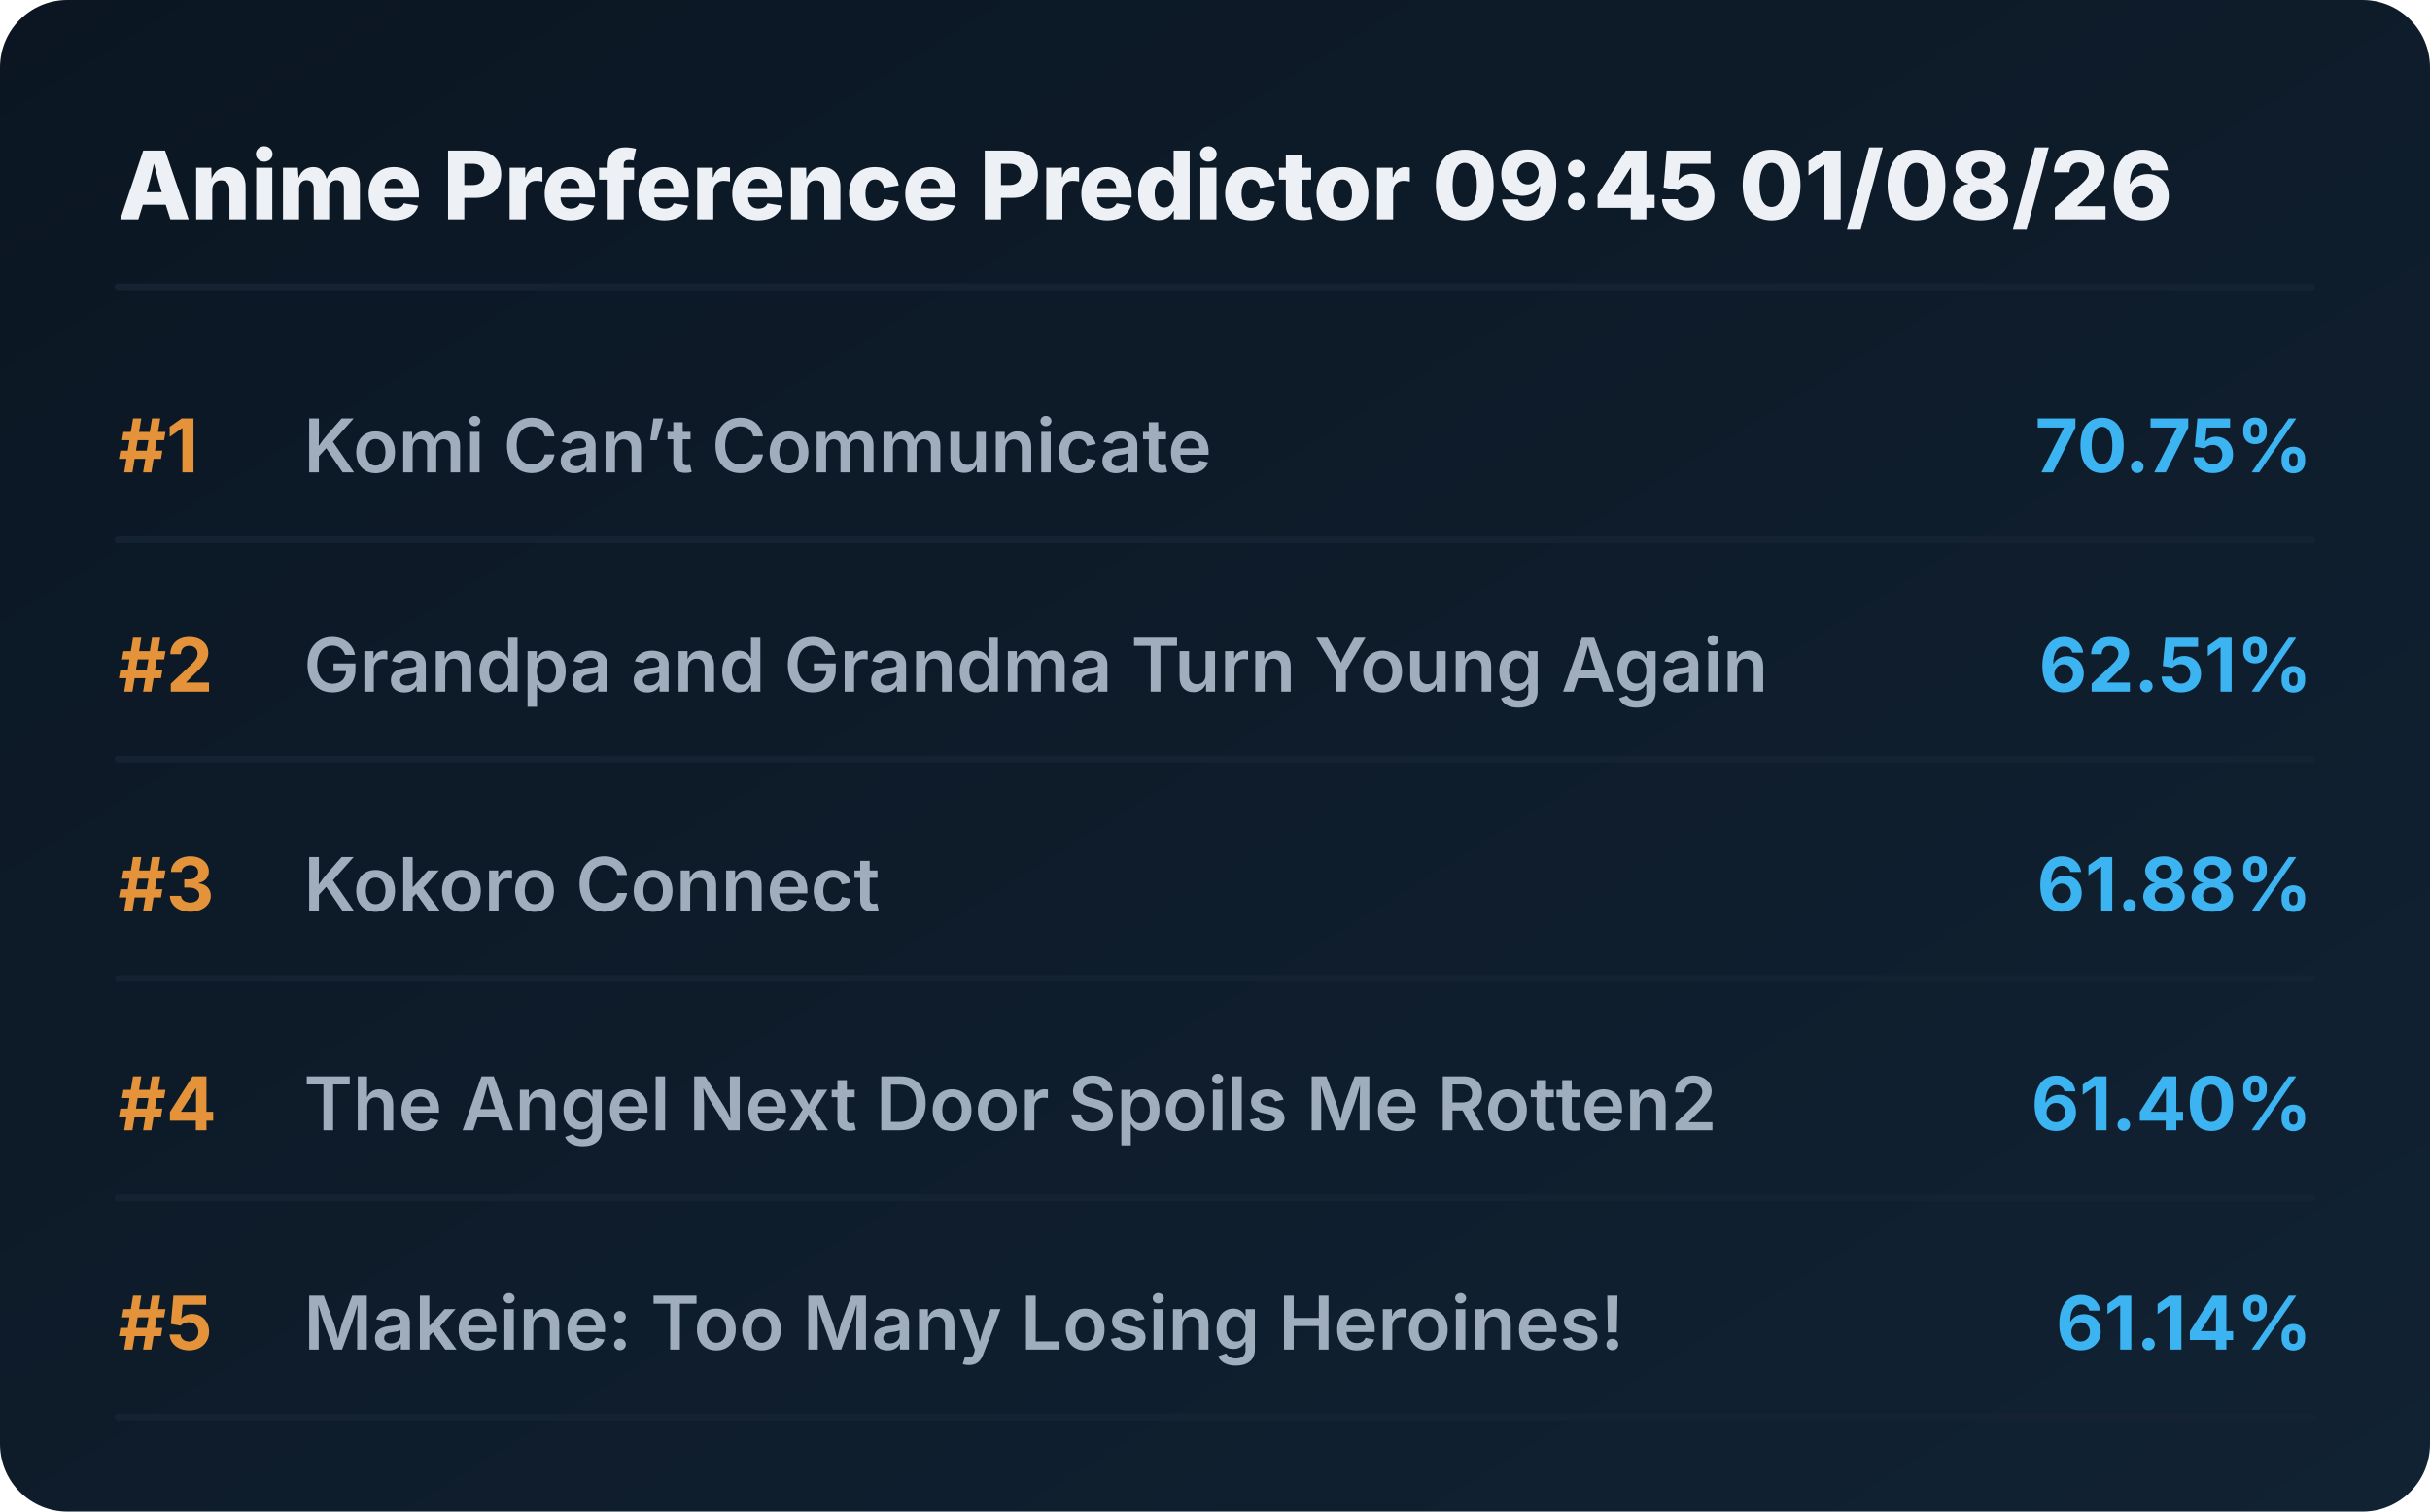
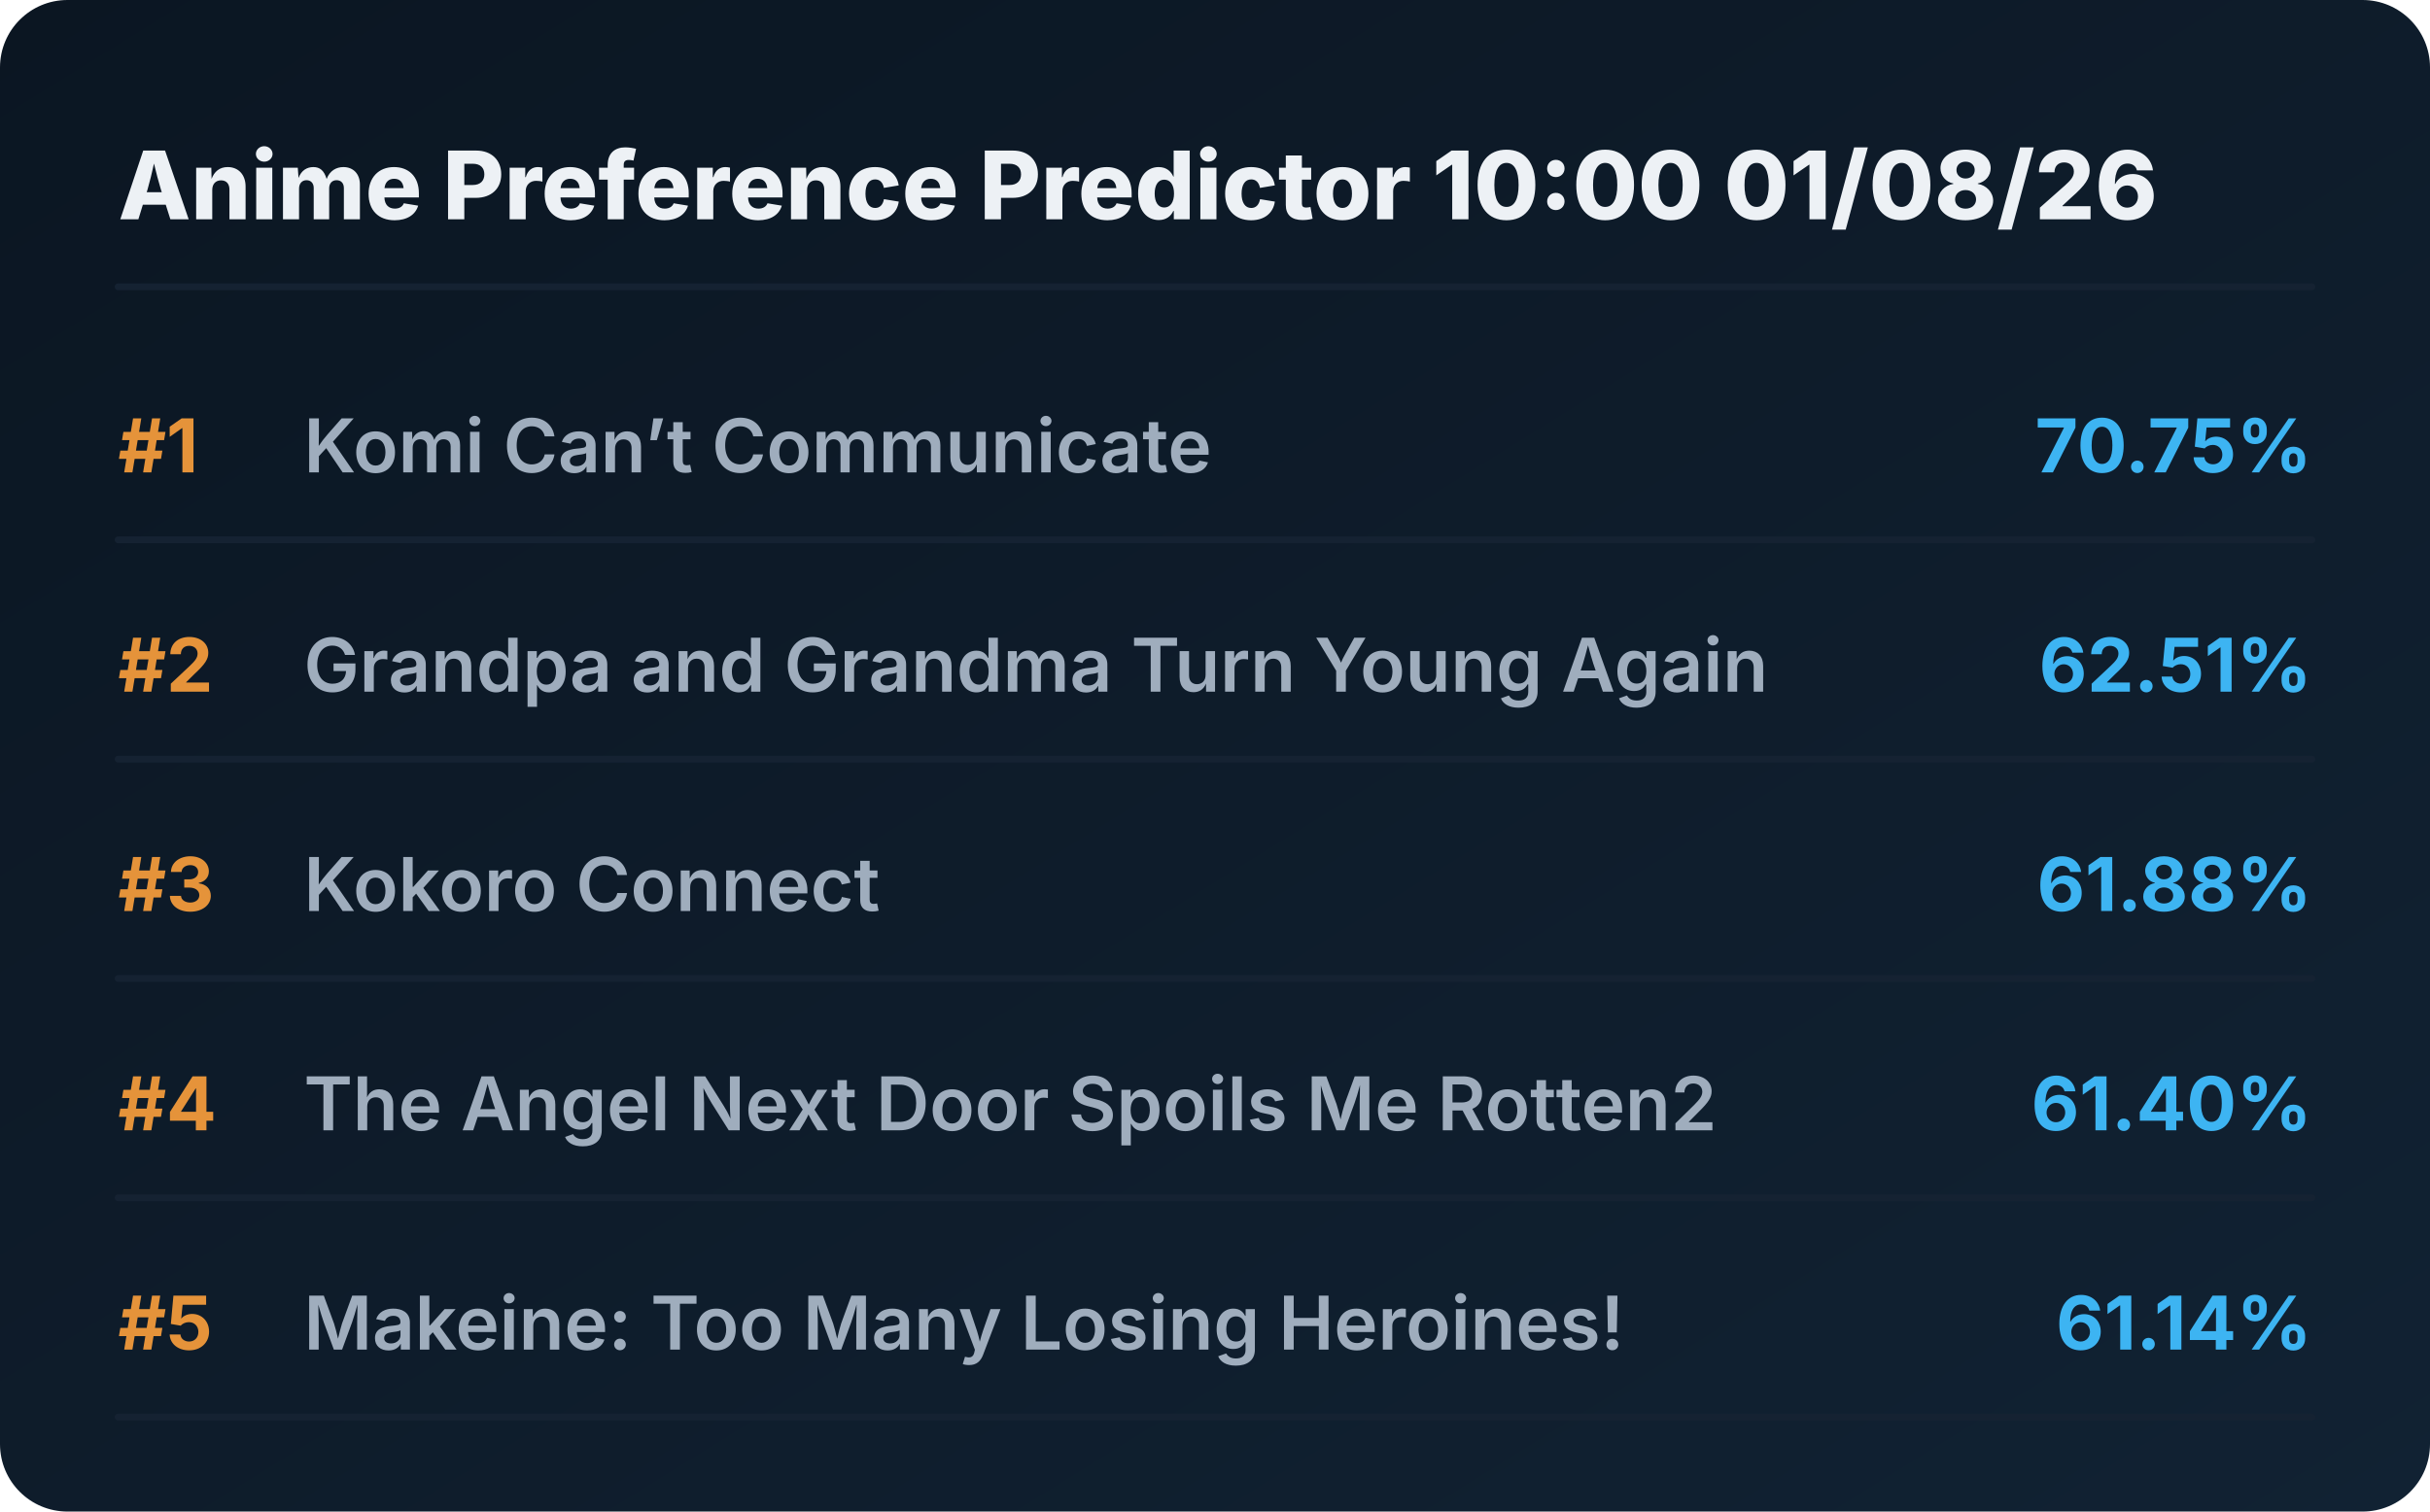
<svg xmlns="http://www.w3.org/2000/svg" viewBox="0 0 720 448" preserveAspectRatio="xMidYMid meet" style="width: 100%; height: auto; max-width: 720px;">
  <defs>
    <linearGradient id="boxGrad" x1="0%" y1="0%" x2="100%" y2="100%">
      <stop offset="0%" stop-color="#0b1622" />
      <stop offset="100%" stop-color="#112233" />
    </linearGradient>
    <clipPath id="titleClip">
      <rect x="90" y="0" width="510" height="100%" />
    </clipPath>
  </defs>
  <style>
    .bg { fill: url(#boxGrad); rx: 20px; }
    .header { font-family: 'Overpass', 'Inter', system-ui, sans-serif; font-weight: 800; font-size: 28px; fill: #edf1f5; }
    .rank { font-family: 'Overpass', 'Inter', system-ui, sans-serif; font-weight: 700; font-size: 22px; fill: #e5933a; }
    .title { font-family: 'Overpass', 'Inter', system-ui, sans-serif; font-weight: 600; font-size: 22px; fill: #9fadbd; }
    .score { font-family: 'Overpass', 'Inter', system-ui, sans-serif; font-weight: 700; font-size: 22px; fill: #3db4f2; }
    .line { stroke: #152232; stroke-width: 2; stroke-linecap: round; }
  </style>
  <rect class="bg" width="720" height="448" />
-   <text x="35" y="65" class="header">Anime Preference Predictor 09:45 01/08/26</text>
+   <text x="35" y="65" class="header">Anime Preference Predictor 10:00 01/08/26</text>
  <line x1="35" y1="85" x2="685" y2="85" class="line" />
  <g transform="translate(0, 0)">
    <text x="35" y="140" class="rank">#1</text>
    <text x="90" y="140" class="title">Komi Can’t Communicate</text>
    <text x="685" y="140" class="score" text-anchor="end">70.75%</text>
    <line x1="35" y1="160" x2="685" y2="160" class="line" />
  </g>
  <g transform="translate(0, 65)">
    <text x="35" y="140" class="rank">#2</text>
    <text x="90" y="140" class="title">Grandpa and Grandma Turn Young Again</text>
    <text x="685" y="140" class="score" text-anchor="end">62.51%</text>
    <line x1="35" y1="160" x2="685" y2="160" class="line" />
  </g>
  <g transform="translate(0, 130)">
    <text x="35" y="140" class="rank">#3</text>
    <text x="90" y="140" class="title">Kokoro Connect</text>
    <text x="685" y="140" class="score" text-anchor="end">61.88%</text>
    <line x1="35" y1="160" x2="685" y2="160" class="line" />
  </g>
  <g transform="translate(0, 195)">
    <text x="35" y="140" class="rank">#4</text>
    <text x="90" y="140" class="title">The Angel Next Door Spoils Me Rotten2</text>
    <text x="685" y="140" class="score" text-anchor="end">61.40%</text>
    <line x1="35" y1="160" x2="685" y2="160" class="line" />
  </g>
  <g transform="translate(0, 260)">
    <text x="35" y="140" class="rank">#5</text>
    <text x="90" y="140" class="title">Makeine: Too Many Losing Heroines!</text>
    <text x="685" y="140" class="score" text-anchor="end">61.14%</text>
    <line x1="35" y1="160" x2="685" y2="160" class="line" />
  </g>
</svg>
